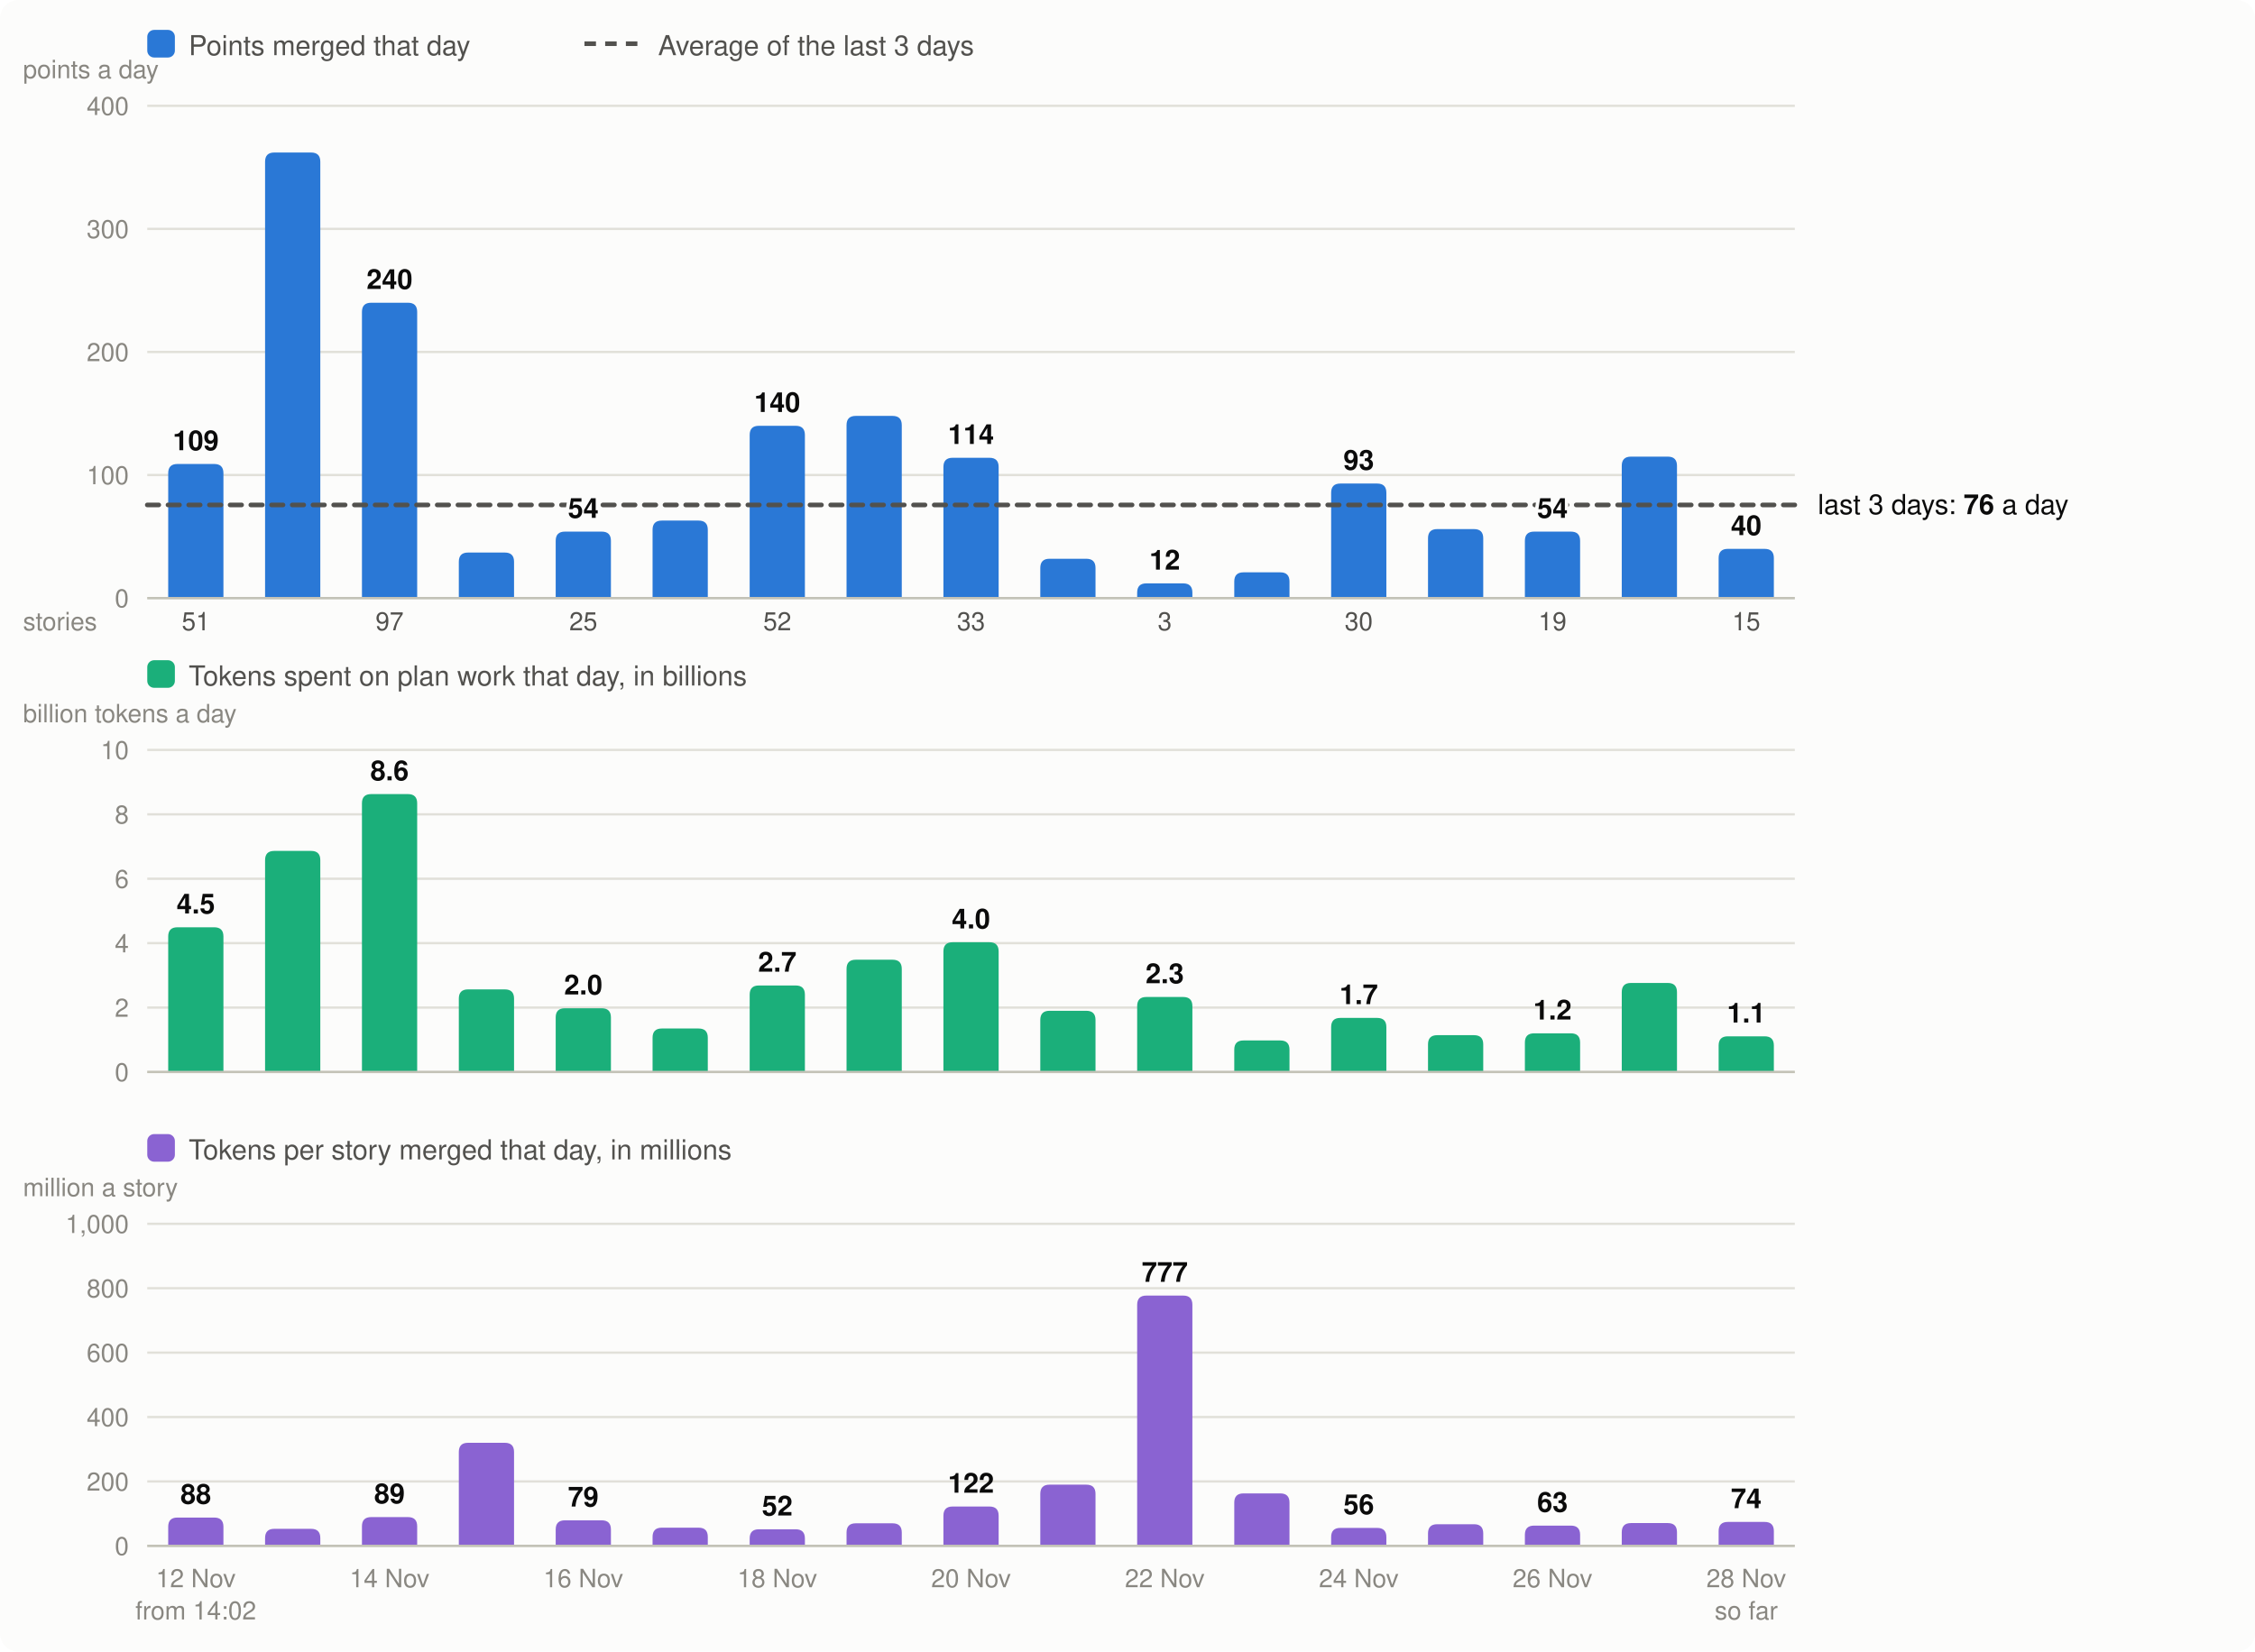
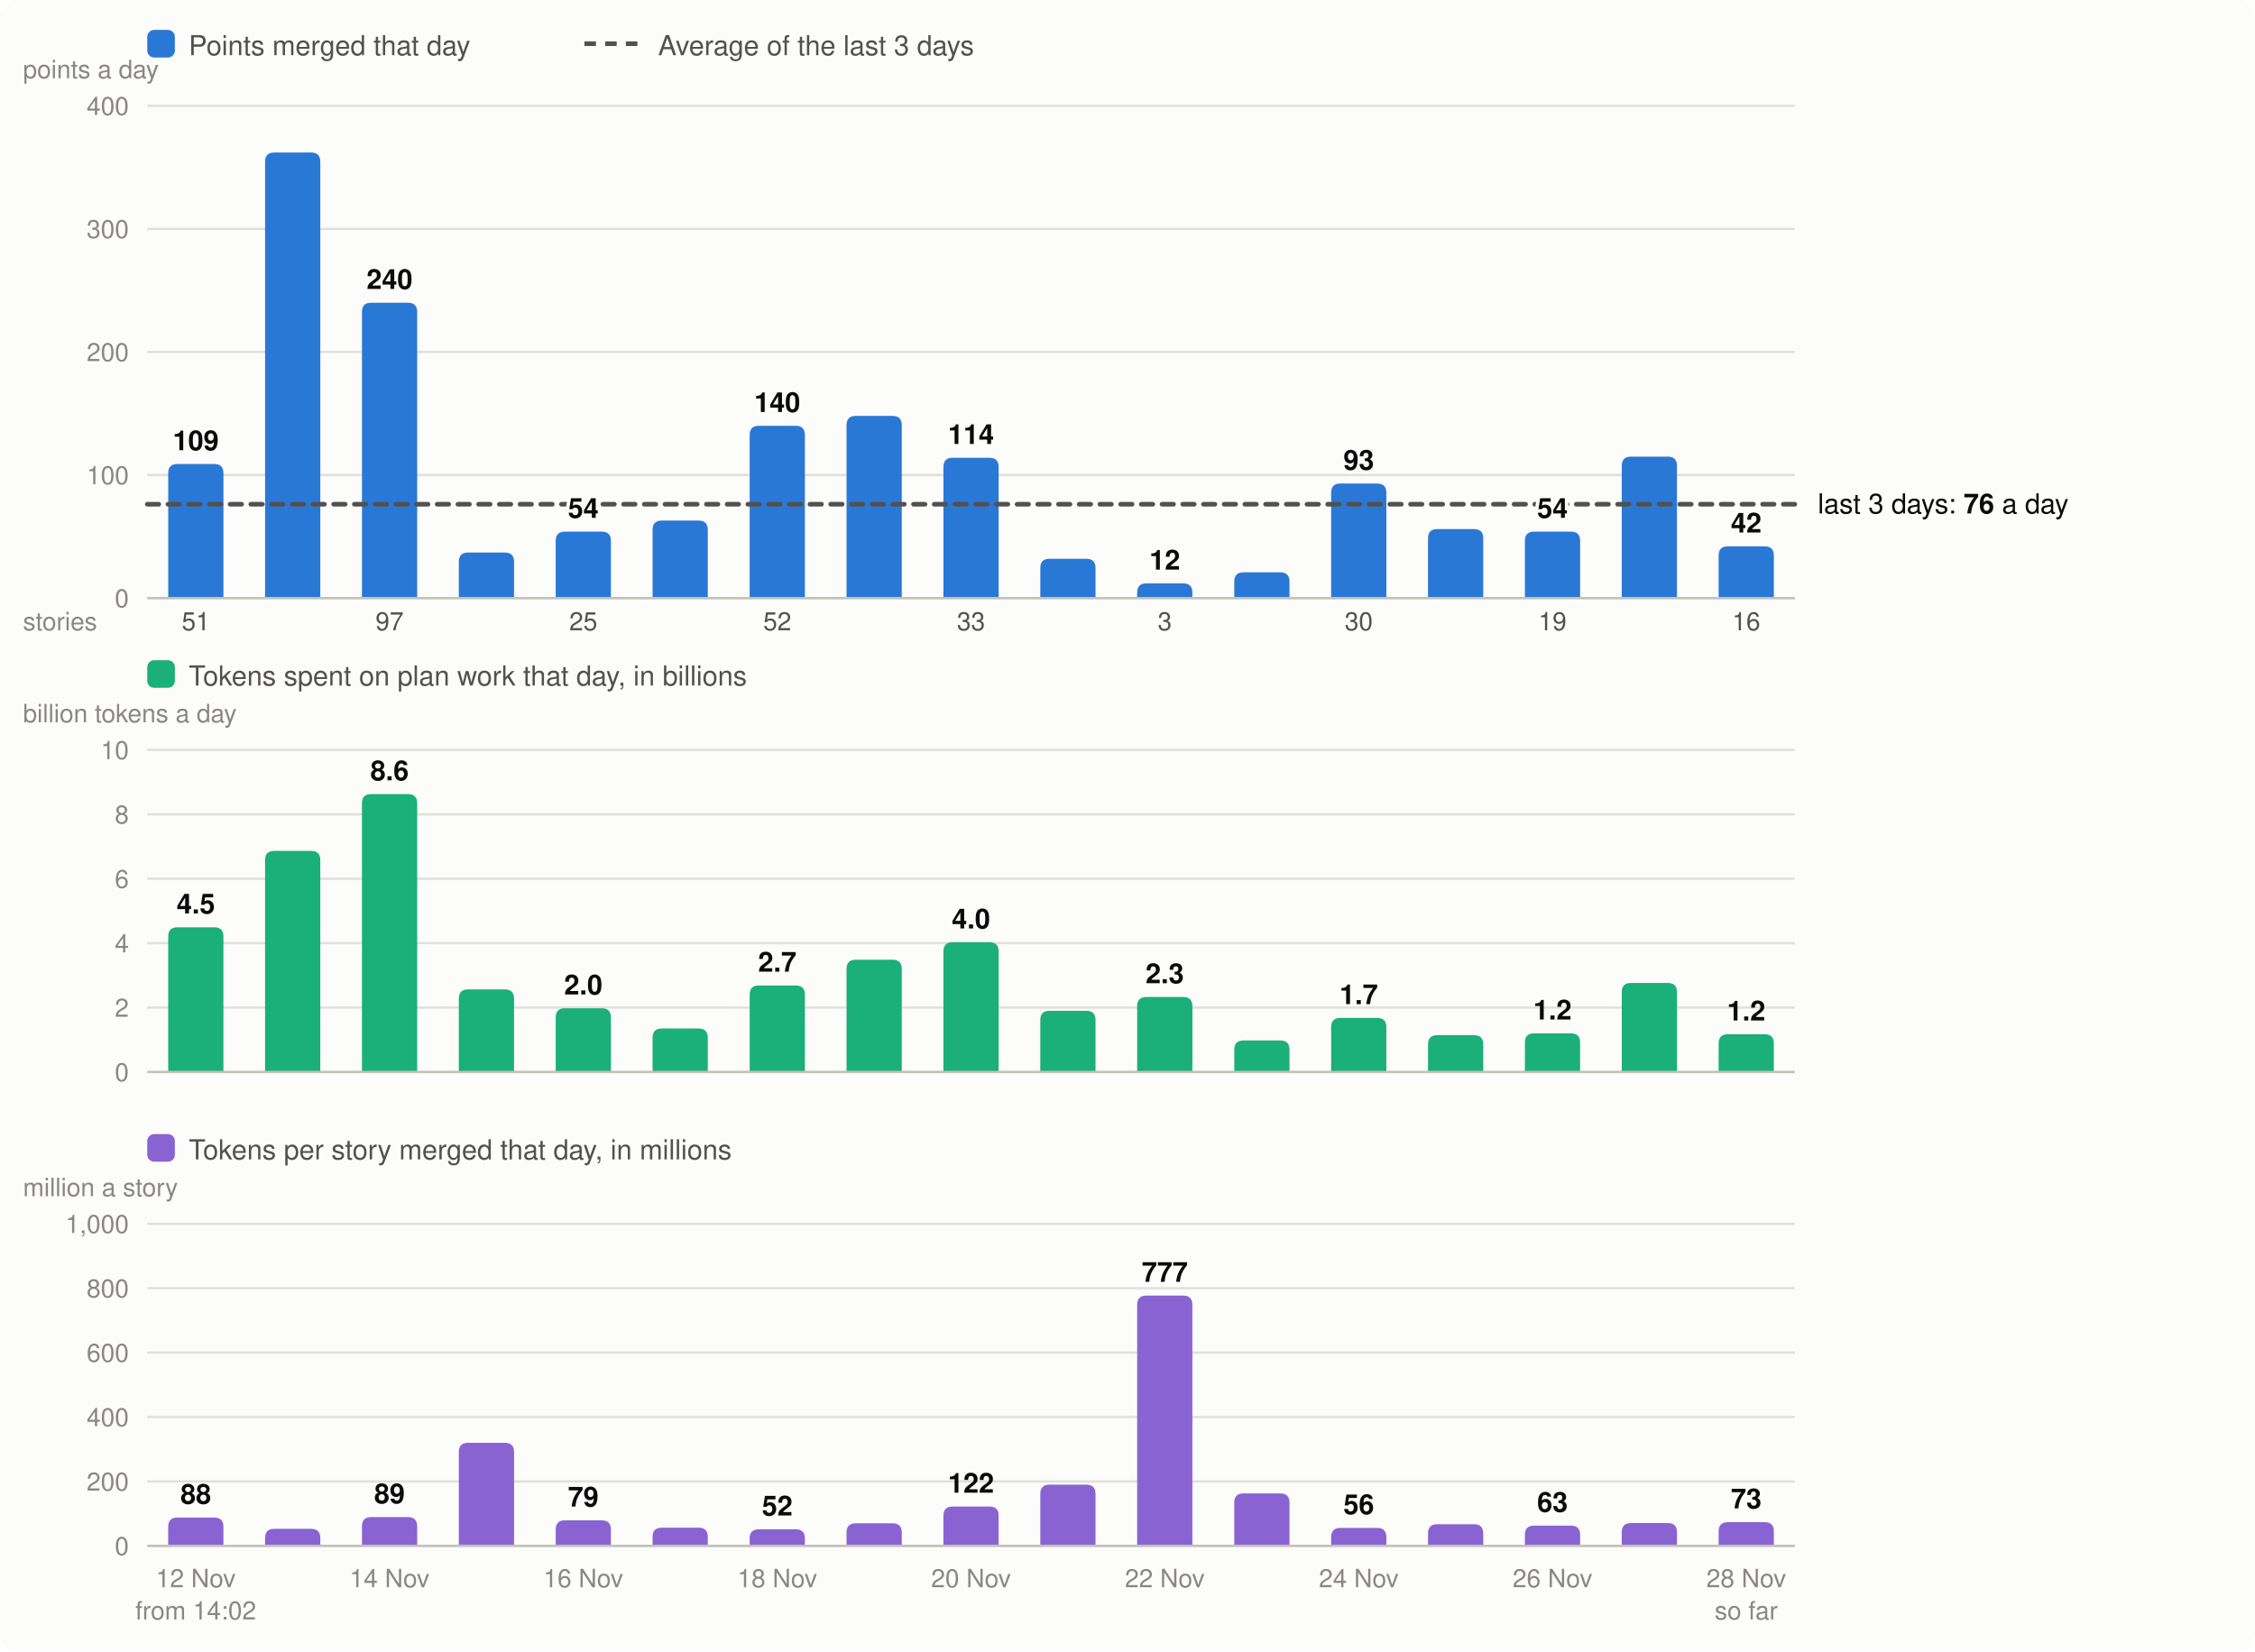
<svg xmlns="http://www.w3.org/2000/svg" viewBox="0 0 980 718" width="980" height="718" font-family="system-ui,-apple-system,Segoe UI,Helvetica,Arial,sans-serif" font-size="13" role="img" aria-label="Velocity: story points merged per day, the 3-day average; below it, the tokens spent on plan work per day and the tokens per story merged">
  <rect width="980" height="718" rx="8" fill="#fcfcfb" />
  <rect x="64" y="13" width="12" height="12" rx="3" fill="#2a78d6" />
  <text x="82" y="24" fill="#52514e" font-size="12">Points merged that day</text>
  <line x1="254" x2="278" y1="19" y2="19" stroke="#52514e" stroke-width="2" stroke-dasharray="5 4" />
  <text x="286" y="24" fill="#52514e" font-size="12">Average of the last 3 days</text>
  <line x1="64" x2="780" y1="260.0" y2="260.0" stroke="#e1e0d9" />
  <text x="56" y="264.0" text-anchor="end" fill="#898781" font-size="11">0</text>
  <line x1="64" x2="780" y1="206.5" y2="206.5" stroke="#e1e0d9" />
  <text x="56" y="210.5" text-anchor="end" fill="#898781" font-size="11">100</text>
  <line x1="64" x2="780" y1="153.0" y2="153.0" stroke="#e1e0d9" />
  <text x="56" y="157.0" text-anchor="end" fill="#898781" font-size="11">200</text>
  <line x1="64" x2="780" y1="99.5" y2="99.5" stroke="#e1e0d9" />
  <text x="56" y="103.5" text-anchor="end" fill="#898781" font-size="11">300</text>
  <line x1="64" x2="780" y1="46.0" y2="46.0" stroke="#e1e0d9" />
  <text x="56" y="50.0" text-anchor="end" fill="#898781" font-size="11">400</text>
  <text x="10" y="34" fill="#898781" font-size="11">points a day</text>
  <path d="M73.1,260.0V205.7Q73.1,201.7 77.1,201.7H93.1Q97.1,201.7 97.1,205.7V260.0Z" fill="#2a78d6" />
  <text x="85.1" y="690" text-anchor="middle" fill="#898781" font-size="11">12 Nov</text>
  <text x="85.1" y="274" text-anchor="middle" fill="#52514e" font-size="11">51</text>
  <text x="85.1" y="704" text-anchor="middle" fill="#898781" font-size="11">from 14:02</text>
  <path d="M115.2,260.0V70.3Q115.2,66.3 119.2,66.3H135.2Q139.2,66.3 139.2,70.3V260.0Z" fill="#2a78d6" />
  <path d="M157.3,260.0V135.6Q157.3,131.6 161.3,131.6H177.3Q181.3,131.6 181.3,135.6V260.0Z" fill="#2a78d6" />
  <text x="169.3" y="690" text-anchor="middle" fill="#898781" font-size="11">14 Nov</text>
  <text x="169.3" y="274" text-anchor="middle" fill="#52514e" font-size="11">97</text>
  <path d="M199.4,260.0V244.2Q199.4,240.2 203.4,240.2H219.4Q223.4,240.2 223.4,244.2V260.0Z" fill="#2a78d6" />
  <path d="M241.5,260.0V235.1Q241.5,231.1 245.5,231.1H261.5Q265.5,231.1 265.5,235.1V260.0Z" fill="#2a78d6" />
  <text x="253.5" y="690" text-anchor="middle" fill="#898781" font-size="11">16 Nov</text>
  <text x="253.5" y="274" text-anchor="middle" fill="#52514e" font-size="11">25</text>
  <path d="M283.6,260.0V230.3Q283.6,226.3 287.6,226.3H303.6Q307.6,226.3 307.6,230.3V260.0Z" fill="#2a78d6" />
  <path d="M325.8,260.0V189.1Q325.8,185.1 329.8,185.1H345.8Q349.8,185.1 349.8,189.1V260.0Z" fill="#2a78d6" />
  <text x="337.8" y="690" text-anchor="middle" fill="#898781" font-size="11">18 Nov</text>
  <text x="337.8" y="274" text-anchor="middle" fill="#52514e" font-size="11">52</text>
  <path d="M367.9,260.0V184.8Q367.9,180.8 371.9,180.8H387.9Q391.9,180.8 391.9,184.8V260.0Z" fill="#2a78d6" />
  <path d="M410.0,260.0V203.0Q410.0,199.0 414.0,199.0H430.0Q434.0,199.0 434.0,203.0V260.0Z" fill="#2a78d6" />
  <text x="422.0" y="690" text-anchor="middle" fill="#898781" font-size="11">20 Nov</text>
  <text x="422.0" y="274" text-anchor="middle" fill="#52514e" font-size="11">33</text>
  <path d="M452.1,260.0V246.9Q452.1,242.9 456.1,242.9H472.1Q476.1,242.9 476.1,246.9V260.0Z" fill="#2a78d6" />
  <path d="M494.2,260.0V257.6Q494.2,253.6 498.2,253.6H514.2Q518.2,253.6 518.2,257.6V260.0Z" fill="#2a78d6" />
  <text x="506.2" y="690" text-anchor="middle" fill="#898781" font-size="11">22 Nov</text>
  <text x="506.2" y="274" text-anchor="middle" fill="#52514e" font-size="11">3</text>
  <path d="M536.4,260.0V252.8Q536.4,248.8 540.4,248.8H556.4Q560.4,248.8 560.4,252.8V260.0Z" fill="#2a78d6" />
  <path d="M578.5,260.0V214.2Q578.5,210.2 582.5,210.2H598.5Q602.5,210.2 602.5,214.2V260.0Z" fill="#2a78d6" />
  <text x="590.5" y="690" text-anchor="middle" fill="#898781" font-size="11">24 Nov</text>
  <text x="590.5" y="274" text-anchor="middle" fill="#52514e" font-size="11">30</text>
  <path d="M620.6,260.0V234.0Q620.6,230.0 624.6,230.0H640.6Q644.6,230.0 644.6,234.0V260.0Z" fill="#2a78d6" />
  <path d="M662.7,260.0V235.1Q662.7,231.1 666.7,231.1H682.7Q686.7,231.1 686.7,235.1V260.0Z" fill="#2a78d6" />
  <text x="674.7" y="690" text-anchor="middle" fill="#898781" font-size="11">26 Nov</text>
  <text x="674.7" y="274" text-anchor="middle" fill="#52514e" font-size="11">19</text>
  <path d="M704.8,260.0V202.5Q704.8,198.5 708.8,198.5H724.8Q728.8,198.5 728.8,202.5V260.0Z" fill="#2a78d6" />
-   <path d="M746.9,260.0V242.6Q746.9,238.6 750.9,238.6H766.9Q770.9,238.6 770.9,242.6V260.0Z" fill="#2a78d6" />
+   <path d="M746.9,260.0V241.5Q746.9,237.5 750.9,237.5H766.9Q770.9,237.5 770.9,241.5V260.0Z" fill="#2a78d6" />
  <text x="758.9" y="690" text-anchor="middle" fill="#898781" font-size="11">28 Nov</text>
-   <text x="758.9" y="274" text-anchor="middle" fill="#52514e" font-size="11">15</text>
+   <text x="758.9" y="274" text-anchor="middle" fill="#52514e" font-size="11">16</text>
  <text x="758.9" y="704" text-anchor="middle" fill="#898781" font-size="11">so far</text>
  <line x1="64" x2="780" y1="260.0" y2="260.0" stroke="#c3c2b7" />
  <text x="10" y="274" fill="#898781" font-size="11">stories</text>
  <rect x="64" y="287" width="12" height="12" rx="3" fill="#1baf7a" />
  <text x="82" y="298" fill="#52514e" font-size="12">Tokens spent on plan work that day, in billions</text>
  <text x="10" y="314" fill="#898781" font-size="11">billion tokens a day</text>
  <line x1="64" x2="780" y1="466.0" y2="466.0" stroke="#e1e0d9" />
  <text x="56" y="470.0" text-anchor="end" fill="#898781" font-size="11">0</text>
  <line x1="64" x2="780" y1="438.0" y2="438.0" stroke="#e1e0d9" />
  <text x="56" y="442.0" text-anchor="end" fill="#898781" font-size="11">2</text>
  <line x1="64" x2="780" y1="410.0" y2="410.0" stroke="#e1e0d9" />
  <text x="56" y="414.0" text-anchor="end" fill="#898781" font-size="11">4</text>
  <line x1="64" x2="780" y1="382.0" y2="382.0" stroke="#e1e0d9" />
  <text x="56" y="386.0" text-anchor="end" fill="#898781" font-size="11">6</text>
  <line x1="64" x2="780" y1="354.0" y2="354.0" stroke="#e1e0d9" />
  <text x="56" y="358.0" text-anchor="end" fill="#898781" font-size="11">8</text>
  <line x1="64" x2="780" y1="326.0" y2="326.0" stroke="#e1e0d9" />
  <text x="56" y="330.0" text-anchor="end" fill="#898781" font-size="11">10</text>
  <path d="M73.1,466.0V407.1Q73.1,403.1 77.1,403.1H93.1Q97.1,403.1 97.1,407.1V466.0Z" fill="#1baf7a" />
  <text x="85.1" y="397.1" text-anchor="middle" fill="#0b0b0b" font-size="12" font-weight="600">4.5</text>
  <path d="M115.2,466.0V373.9Q115.2,369.9 119.2,369.9H135.2Q139.2,369.9 139.2,373.9V466.0Z" fill="#1baf7a" />
  <path d="M157.3,466.0V349.2Q157.3,345.2 161.3,345.2H177.3Q181.3,345.2 181.3,349.2V466.0Z" fill="#1baf7a" />
  <text x="169.3" y="339.2" text-anchor="middle" fill="#0b0b0b" font-size="12" font-weight="600">8.6</text>
  <path d="M199.4,466.0V434.1Q199.4,430.1 203.4,430.1H219.4Q223.4,430.1 223.4,434.1V466.0Z" fill="#1baf7a" />
  <path d="M241.5,466.0V442.3Q241.5,438.3 245.5,438.3H261.5Q265.5,438.3 265.5,442.3V466.0Z" fill="#1baf7a" />
  <text x="253.5" y="432.3" text-anchor="middle" fill="#0b0b0b" font-size="12" font-weight="600">2.0</text>
  <path d="M283.6,466.0V451.1Q283.6,447.1 287.6,447.1H303.6Q307.6,447.1 307.6,451.1V466.0Z" fill="#1baf7a" />
  <path d="M325.8,466.0V432.4Q325.8,428.4 329.8,428.4H345.8Q349.8,428.4 349.8,432.4V466.0Z" fill="#1baf7a" />
  <text x="337.8" y="422.4" text-anchor="middle" fill="#0b0b0b" font-size="12" font-weight="600">2.7</text>
  <path d="M367.9,466.0V421.2Q367.9,417.2 371.9,417.2H387.9Q391.9,417.2 391.9,421.2V466.0Z" fill="#1baf7a" />
  <path d="M410.0,466.0V413.6Q410.0,409.6 414.0,409.6H430.0Q434.0,409.6 434.0,413.6V466.0Z" fill="#1baf7a" />
  <text x="422.0" y="403.6" text-anchor="middle" fill="#0b0b0b" font-size="12" font-weight="600">4.0</text>
  <path d="M452.1,466.0V443.4Q452.1,439.4 456.1,439.4H472.1Q476.1,439.4 476.1,443.4V466.0Z" fill="#1baf7a" />
  <path d="M494.2,466.0V437.4Q494.2,433.4 498.2,433.4H514.2Q518.2,433.4 518.2,437.4V466.0Z" fill="#1baf7a" />
  <text x="506.2" y="427.4" text-anchor="middle" fill="#0b0b0b" font-size="12" font-weight="600">2.3</text>
  <path d="M536.4,466.0V456.3Q536.4,452.3 540.4,452.3H556.4Q560.4,452.3 560.4,456.3V466.0Z" fill="#1baf7a" />
  <path d="M578.5,466.0V446.5Q578.5,442.5 582.5,442.5H598.5Q602.5,442.5 602.5,446.5V466.0Z" fill="#1baf7a" />
  <text x="590.5" y="436.5" text-anchor="middle" fill="#0b0b0b" font-size="12" font-weight="600">1.7</text>
  <path d="M620.6,466.0V454.0Q620.6,450.0 624.6,450.0H640.6Q644.6,450.0 644.6,454.0V466.0Z" fill="#1baf7a" />
  <path d="M662.7,466.0V453.2Q662.7,449.2 666.7,449.2H682.7Q686.7,449.2 686.7,453.2V466.0Z" fill="#1baf7a" />
  <text x="674.7" y="443.2" text-anchor="middle" fill="#0b0b0b" font-size="12" font-weight="600">1.2</text>
  <path d="M704.8,466.0V431.3Q704.8,427.3 708.8,427.3H724.8Q728.8,427.3 728.8,431.3V466.0Z" fill="#1baf7a" />
-   <path d="M746.9,466.0V454.5Q746.9,450.5 750.9,450.5H766.9Q770.9,450.5 770.9,454.5V466.0Z" fill="#1baf7a" />
-   <text x="758.9" y="444.5" text-anchor="middle" fill="#0b0b0b" font-size="12" font-weight="600">1.1</text>
+   <path d="M746.9,466.0V453.6Q746.9,449.6 750.9,449.6H766.9Q770.9,449.6 770.9,453.6V466.0Z" fill="#1baf7a" />
+   <text x="758.9" y="443.6" text-anchor="middle" fill="#0b0b0b" font-size="12" font-weight="600">1.2</text>
  <line x1="64" x2="780" y1="466.0" y2="466.0" stroke="#c3c2b7" />
  <rect x="64" y="493" width="12" height="12" rx="3" fill="#8a63d2" />
  <text x="82" y="504" fill="#52514e" font-size="12">Tokens per story merged that day, in millions</text>
  <text x="10" y="520" fill="#898781" font-size="11">million a story</text>
  <line x1="64" x2="780" y1="672.0" y2="672.0" stroke="#e1e0d9" />
  <text x="56" y="676.0" text-anchor="end" fill="#898781" font-size="11">0</text>
  <line x1="64" x2="780" y1="644.0" y2="644.0" stroke="#e1e0d9" />
  <text x="56" y="648.0" text-anchor="end" fill="#898781" font-size="11">200</text>
  <line x1="64" x2="780" y1="616.0" y2="616.0" stroke="#e1e0d9" />
  <text x="56" y="620.0" text-anchor="end" fill="#898781" font-size="11">400</text>
  <line x1="64" x2="780" y1="588.0" y2="588.0" stroke="#e1e0d9" />
  <text x="56" y="592.0" text-anchor="end" fill="#898781" font-size="11">600</text>
  <line x1="64" x2="780" y1="560.0" y2="560.0" stroke="#e1e0d9" />
  <text x="56" y="564.0" text-anchor="end" fill="#898781" font-size="11">800</text>
  <line x1="64" x2="780" y1="532.0" y2="532.0" stroke="#e1e0d9" />
  <text x="56" y="536.0" text-anchor="end" fill="#898781" font-size="11">1,000</text>
  <path d="M73.1,672.0V663.7Q73.1,659.7 77.1,659.7H93.1Q97.1,659.7 97.1,663.7V672.0Z" fill="#8a63d2" />
  <text x="85.1" y="653.7" text-anchor="middle" fill="#0b0b0b" font-size="12" font-weight="600">88</text>
  <path d="M115.2,672.0V668.6Q115.2,664.6 119.2,664.6H135.2Q139.2,664.6 139.2,668.6V672.0Z" fill="#8a63d2" />
  <path d="M157.3,672.0V663.5Q157.3,659.5 161.3,659.5H177.3Q181.3,659.5 181.3,663.5V672.0Z" fill="#8a63d2" />
  <text x="169.3" y="653.5" text-anchor="middle" fill="#0b0b0b" font-size="12" font-weight="600">89</text>
  <path d="M199.4,672.0V631.2Q199.4,627.2 203.4,627.2H219.4Q223.4,627.2 223.4,631.2V672.0Z" fill="#8a63d2" />
  <path d="M241.5,672.0V664.9Q241.5,660.9 245.5,660.9H261.5Q265.5,660.9 265.5,664.9V672.0Z" fill="#8a63d2" />
  <text x="253.5" y="654.9" text-anchor="middle" fill="#0b0b0b" font-size="12" font-weight="600">79</text>
  <path d="M283.6,672.0V668.1Q283.6,664.1 287.6,664.1H303.6Q307.6,664.1 307.6,668.1V672.0Z" fill="#8a63d2" />
  <path d="M325.8,672.0V668.8Q325.8,664.8 329.8,664.8H345.8Q349.8,664.8 349.8,668.8V672.0Z" fill="#8a63d2" />
  <text x="337.8" y="658.8" text-anchor="middle" fill="#0b0b0b" font-size="12" font-weight="600">52</text>
  <path d="M367.9,672.0V666.2Q367.9,662.2 371.9,662.2H387.9Q391.9,662.2 391.9,666.2V672.0Z" fill="#8a63d2" />
  <path d="M410.0,672.0V658.9Q410.0,654.9 414.0,654.9H430.0Q434.0,654.9 434.0,658.9V672.0Z" fill="#8a63d2" />
  <text x="422.0" y="648.9" text-anchor="middle" fill="#0b0b0b" font-size="12" font-weight="600">122</text>
  <path d="M452.1,672.0V649.4Q452.1,645.4 456.1,645.4H472.1Q476.1,645.4 476.1,649.4V672.0Z" fill="#8a63d2" />
  <path d="M494.2,672.0V567.2Q494.2,563.2 498.2,563.2H514.2Q518.2,563.2 518.2,567.2V672.0Z" fill="#8a63d2" />
  <text x="506.2" y="557.2" text-anchor="middle" fill="#0b0b0b" font-size="12" font-weight="600">777</text>
  <path d="M536.4,672.0V653.2Q536.4,649.2 540.4,649.2H556.4Q560.4,649.2 560.4,653.2V672.0Z" fill="#8a63d2" />
  <path d="M578.5,672.0V668.2Q578.5,664.2 582.5,664.2H598.5Q602.5,664.2 602.5,668.2V672.0Z" fill="#8a63d2" />
  <text x="590.5" y="658.2" text-anchor="middle" fill="#0b0b0b" font-size="12" font-weight="600">56</text>
  <path d="M620.6,672.0V666.6Q620.6,662.6 624.6,662.6H640.6Q644.6,662.6 644.6,666.6V672.0Z" fill="#8a63d2" />
  <path d="M662.7,672.0V667.2Q662.7,663.2 666.7,663.2H682.7Q686.7,663.2 686.7,667.2V672.0Z" fill="#8a63d2" />
  <text x="674.7" y="657.2" text-anchor="middle" fill="#0b0b0b" font-size="12" font-weight="600">63</text>
  <path d="M704.8,672.0V666.1Q704.8,662.1 708.8,662.1H724.8Q728.8,662.1 728.8,666.1V672.0Z" fill="#8a63d2" />
-   <path d="M746.9,672.0V665.6Q746.9,661.6 750.9,661.6H766.9Q770.9,661.6 770.9,665.6V672.0Z" fill="#8a63d2" />
-   <text x="758.9" y="655.6" text-anchor="middle" fill="#0b0b0b" font-size="12" font-weight="600">74</text>
+   <path d="M746.9,672.0V665.7Q746.9,661.7 750.9,661.7H766.9Q770.9,661.7 770.9,665.7V672.0Z" fill="#8a63d2" />
+   <text x="758.9" y="655.7" text-anchor="middle" fill="#0b0b0b" font-size="12" font-weight="600">73</text>
  <line x1="64" x2="780" y1="672.0" y2="672.0" stroke="#c3c2b7" />
-   <line x1="64" x2="780" y1="219.5" y2="219.5" stroke="#52514e" stroke-width="2" stroke-dasharray="5 4" stroke-linecap="round" />
-   <text x="790" y="223.5" fill="#0b0b0b" font-size="12">last 3 days: <tspan font-weight="600">76</tspan> a day</text>
+   <line x1="64" x2="780" y1="219.2" y2="219.2" stroke="#52514e" stroke-width="2" stroke-dasharray="5 4" stroke-linecap="round" />
+   <text x="790" y="223.2" fill="#0b0b0b" font-size="12">last 3 days: <tspan font-weight="600">76</tspan> a day</text>
  <text x="85.1" y="195.7" text-anchor="middle" fill="#0b0b0b" font-size="12" font-weight="600" stroke="#fcfcfb" stroke-width="3" stroke-linejoin="round" paint-order="stroke">109</text>
  <text x="169.3" y="125.6" text-anchor="middle" fill="#0b0b0b" font-size="12" font-weight="600" stroke="#fcfcfb" stroke-width="3" stroke-linejoin="round" paint-order="stroke">240</text>
  <text x="253.5" y="225.1" text-anchor="middle" fill="#0b0b0b" font-size="12" font-weight="600" stroke="#fcfcfb" stroke-width="3" stroke-linejoin="round" paint-order="stroke">54</text>
  <text x="337.8" y="179.1" text-anchor="middle" fill="#0b0b0b" font-size="12" font-weight="600" stroke="#fcfcfb" stroke-width="3" stroke-linejoin="round" paint-order="stroke">140</text>
  <text x="422.0" y="193.0" text-anchor="middle" fill="#0b0b0b" font-size="12" font-weight="600" stroke="#fcfcfb" stroke-width="3" stroke-linejoin="round" paint-order="stroke">114</text>
  <text x="506.2" y="247.6" text-anchor="middle" fill="#0b0b0b" font-size="12" font-weight="600" stroke="#fcfcfb" stroke-width="3" stroke-linejoin="round" paint-order="stroke">12</text>
  <text x="590.5" y="204.2" text-anchor="middle" fill="#0b0b0b" font-size="12" font-weight="600" stroke="#fcfcfb" stroke-width="3" stroke-linejoin="round" paint-order="stroke">93</text>
  <text x="674.7" y="225.1" text-anchor="middle" fill="#0b0b0b" font-size="12" font-weight="600" stroke="#fcfcfb" stroke-width="3" stroke-linejoin="round" paint-order="stroke">54</text>
-   <text x="758.9" y="232.6" text-anchor="middle" fill="#0b0b0b" font-size="12" font-weight="600" stroke="#fcfcfb" stroke-width="3" stroke-linejoin="round" paint-order="stroke">40</text>
+   <text x="758.9" y="231.5" text-anchor="middle" fill="#0b0b0b" font-size="12" font-weight="600" stroke="#fcfcfb" stroke-width="3" stroke-linejoin="round" paint-order="stroke">42</text>
</svg>
